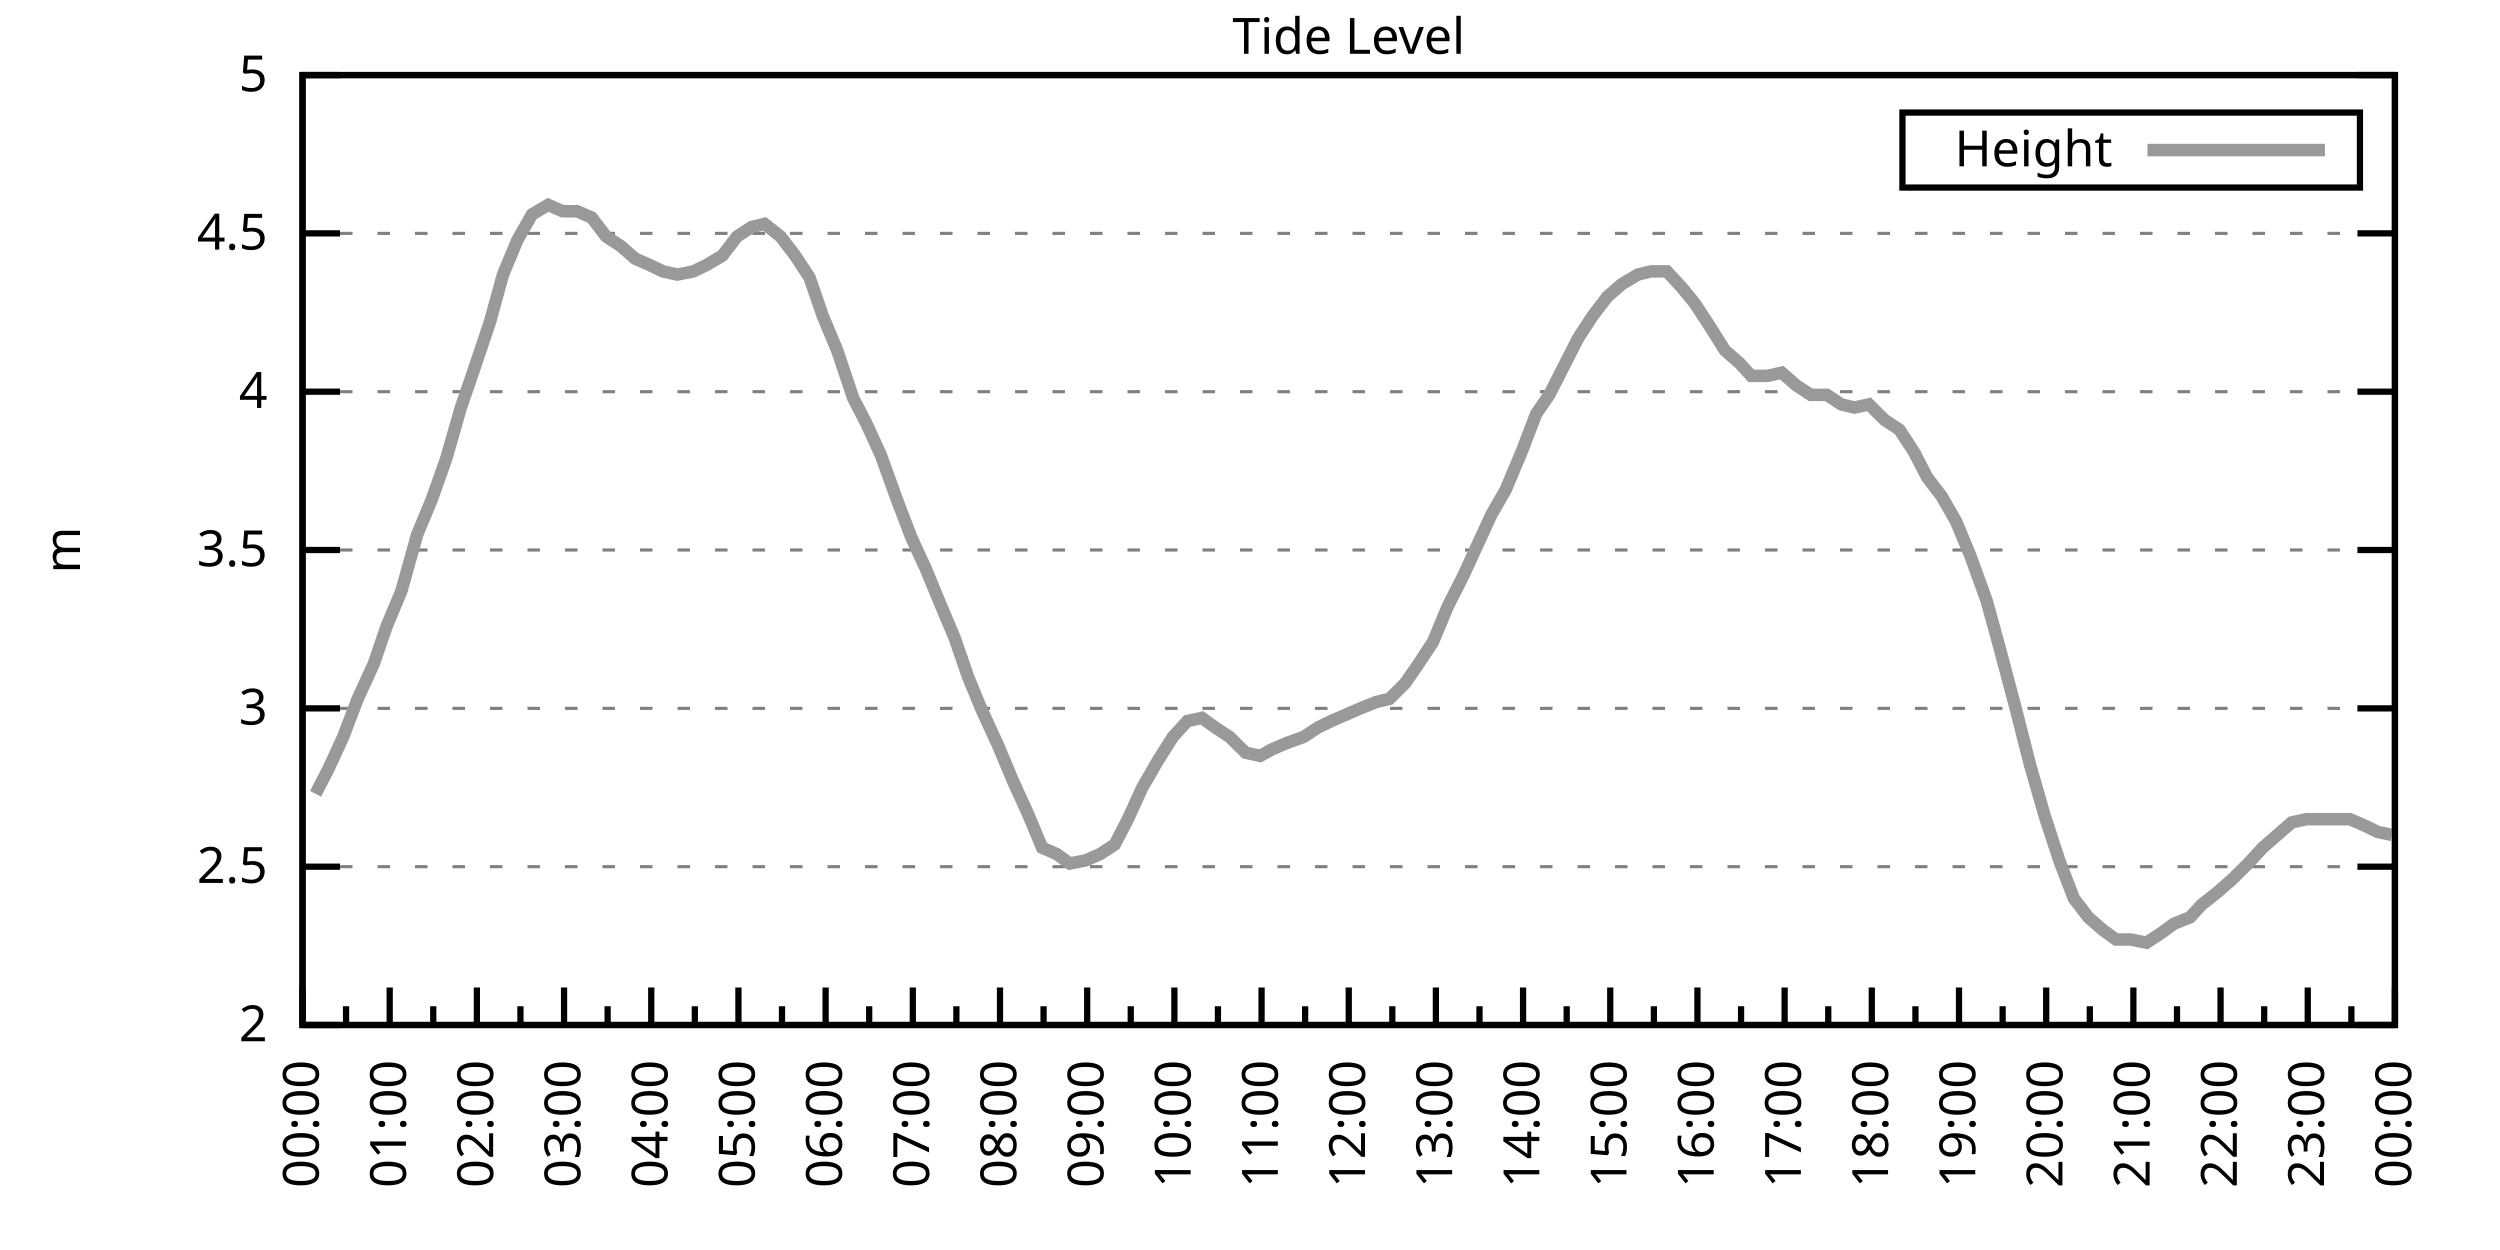
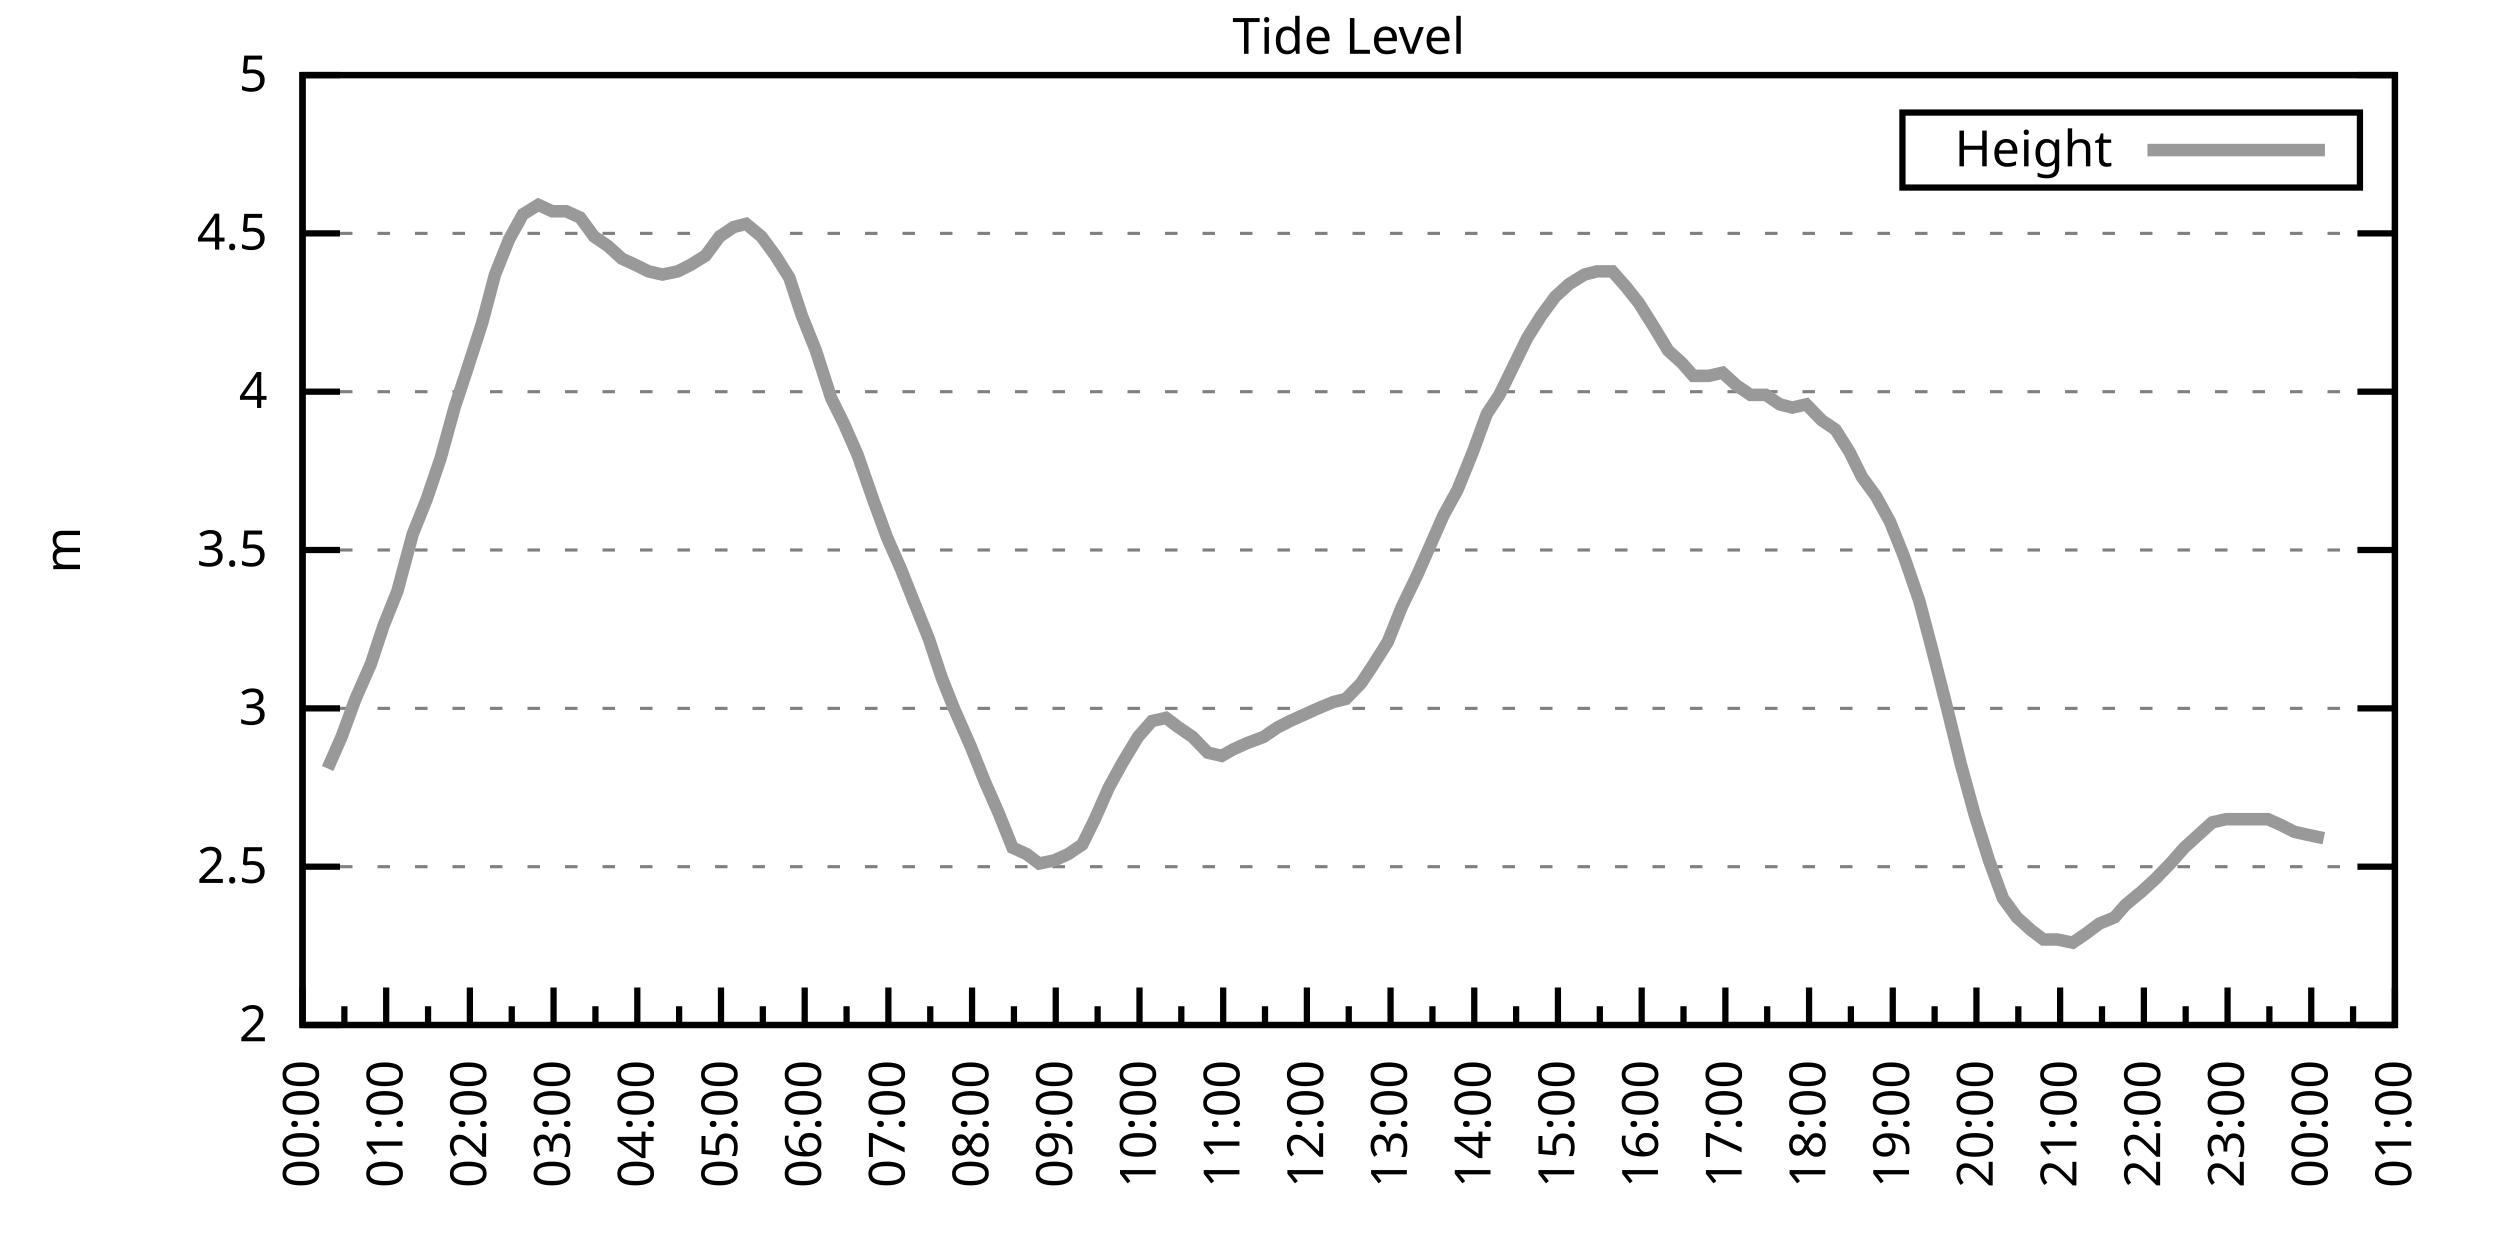
<svg xmlns="http://www.w3.org/2000/svg" xmlns:xlink="http://www.w3.org/1999/xlink" width="400" height="200" viewBox="0 0 400 200">
  <g id="gnuplot_canvas">
    <rect x="0" y="0" width="400" height="200" fill="none" />
    <defs>
      <circle id="gpDot" r="0.5" stroke-width="0.5" stroke="currentColor" />
      <path id="gpPt0" stroke-width="0.333" stroke="currentColor" d="M-1,0 h2 M0,-1 v2" />
      <path id="gpPt1" stroke-width="0.333" stroke="currentColor" d="M-1,-1 L1,1 M1,-1 L-1,1" />
      <path id="gpPt2" stroke-width="0.333" stroke="currentColor" d="M-1,0 L1,0 M0,-1 L0,1 M-1,-1 L1,1 M-1,1 L1,-1" />
      <rect id="gpPt3" stroke-width="0.333" stroke="currentColor" x="-1" y="-1" width="2" height="2" />
      <rect id="gpPt4" stroke-width="0.333" stroke="currentColor" fill="currentColor" x="-1" y="-1" width="2" height="2" />
      <circle id="gpPt5" stroke-width="0.333" stroke="currentColor" cx="0" cy="0" r="1" />
      <use xlink:href="#gpPt5" id="gpPt6" fill="currentColor" stroke="none" />
      <path id="gpPt7" stroke-width="0.333" stroke="currentColor" d="M0,-1.33 L-1.33,0.67 L1.33,0.67 z" />
      <use xlink:href="#gpPt7" id="gpPt8" fill="currentColor" stroke="none" />
      <use xlink:href="#gpPt7" id="gpPt9" stroke="currentColor" transform="rotate(180)" />
      <use xlink:href="#gpPt9" id="gpPt10" fill="currentColor" stroke="none" />
      <use xlink:href="#gpPt3" id="gpPt11" stroke="currentColor" transform="rotate(45)" />
      <use xlink:href="#gpPt11" id="gpPt12" fill="currentColor" stroke="none" />
      <path id="gpPt13" stroke-width="0.333" stroke="currentColor" d="M0,1.330 L1.265,0.411 L0.782,-1.067 L-0.782,-1.076 L-1.265,0.411 z" />
      <use xlink:href="#gpPt13" id="gpPt14" fill="currentColor" stroke="none" />
      <filter id="textbox" filterUnits="objectBoundingBox" x="0" y="0" height="1" width="1">
        <feFlood flood-color="white" flood-opacity="1" result="bgnd" />
        <feComposite in="SourceGraphic" in2="bgnd" operator="atop" />
      </filter>
      <filter id="greybox" filterUnits="objectBoundingBox" x="0" y="0" height="1" width="1">
        <feFlood flood-color="lightgrey" flood-opacity="1" result="grey" />
        <feComposite in="SourceGraphic" in2="grey" operator="atop" />
      </filter>
    </defs>
    <g fill="none" color="white" stroke="currentColor" stroke-width="1.00" stroke-linecap="butt" stroke-linejoin="miter">
</g>
    <g fill="none" color="black" stroke="currentColor" stroke-width="1.00" stroke-linecap="butt" stroke-linejoin="miter">
      <g stroke="none" shape-rendering="crispEdges">
        <polygon fill="rgb(255, 255, 255)" points="48.40,164.00 383.18,164.00 383.18,12.02 48.40,12.02 " />
      </g>
    </g>
    <g fill="none" color="black" stroke="currentColor" stroke-width="1.00" stroke-linecap="butt" stroke-linejoin="miter">
</g>
    <g fill="none" color="black" stroke="black" stroke-width="0.50" stroke-linecap="butt" stroke-linejoin="miter">
</g>
    <g fill="none" color="gray" stroke="currentColor" stroke-width="0.50" stroke-linecap="butt" stroke-linejoin="miter">
      <path stroke="gray" stroke-dasharray="2,4" class="gridline" d="M48.40,164.00 L383.19,164.00  " />
    </g>
    <g fill="none" color="gray" stroke="gray" stroke-width="1.00" stroke-linecap="butt" stroke-linejoin="miter">
</g>
    <g fill="none" color="black" stroke="currentColor" stroke-width="1.00" stroke-linecap="butt" stroke-linejoin="miter">
      <path stroke="black" d="M48.40,164.00 L54.40,164.00 M383.19,164.00 L377.19,164.00  " />
      <g transform="translate(42.80,166.60)" stroke="none" fill="black" font-family="Sans" font-size="8.00" text-anchor="end">
        <text>
          <tspan font-family="Sans"> 2</tspan>
        </text>
      </g>
    </g>
    <g fill="none" color="black" stroke="currentColor" stroke-width="1.00" stroke-linecap="butt" stroke-linejoin="miter">
</g>
    <g fill="none" color="black" stroke="black" stroke-width="0.50" stroke-linecap="butt" stroke-linejoin="miter">
</g>
    <g fill="none" color="gray" stroke="currentColor" stroke-width="0.50" stroke-linecap="butt" stroke-linejoin="miter">
      <path stroke="gray" stroke-dasharray="2,4" class="gridline" d="M48.40,138.67 L383.19,138.67  " />
    </g>
    <g fill="none" color="gray" stroke="gray" stroke-width="1.00" stroke-linecap="butt" stroke-linejoin="miter">
</g>
    <g fill="none" color="black" stroke="currentColor" stroke-width="1.00" stroke-linecap="butt" stroke-linejoin="miter">
      <path stroke="black" d="M48.40,138.67 L54.40,138.67 M383.19,138.67 L377.19,138.67  " />
      <g transform="translate(42.80,141.27)" stroke="none" fill="black" font-family="Sans" font-size="8.00" text-anchor="end">
        <text>
          <tspan font-family="Sans"> 2.5</tspan>
        </text>
      </g>
    </g>
    <g fill="none" color="black" stroke="currentColor" stroke-width="1.00" stroke-linecap="butt" stroke-linejoin="miter">
</g>
    <g fill="none" color="black" stroke="black" stroke-width="0.50" stroke-linecap="butt" stroke-linejoin="miter">
</g>
    <g fill="none" color="gray" stroke="currentColor" stroke-width="0.50" stroke-linecap="butt" stroke-linejoin="miter">
      <path stroke="gray" stroke-dasharray="2,4" class="gridline" d="M48.40,113.34 L383.19,113.34  " />
    </g>
    <g fill="none" color="gray" stroke="gray" stroke-width="1.00" stroke-linecap="butt" stroke-linejoin="miter">
</g>
    <g fill="none" color="black" stroke="currentColor" stroke-width="1.00" stroke-linecap="butt" stroke-linejoin="miter">
      <path stroke="black" d="M48.40,113.34 L54.40,113.34 M383.19,113.34 L377.19,113.34  " />
      <g transform="translate(42.80,115.94)" stroke="none" fill="black" font-family="Sans" font-size="8.00" text-anchor="end">
        <text>
          <tspan font-family="Sans"> 3</tspan>
        </text>
      </g>
    </g>
    <g fill="none" color="black" stroke="currentColor" stroke-width="1.00" stroke-linecap="butt" stroke-linejoin="miter">
</g>
    <g fill="none" color="black" stroke="black" stroke-width="0.50" stroke-linecap="butt" stroke-linejoin="miter">
</g>
    <g fill="none" color="gray" stroke="currentColor" stroke-width="0.50" stroke-linecap="butt" stroke-linejoin="miter">
      <path stroke="gray" stroke-dasharray="2,4" class="gridline" d="M48.40,88.00 L383.19,88.00  " />
    </g>
    <g fill="none" color="gray" stroke="gray" stroke-width="1.00" stroke-linecap="butt" stroke-linejoin="miter">
</g>
    <g fill="none" color="black" stroke="currentColor" stroke-width="1.00" stroke-linecap="butt" stroke-linejoin="miter">
      <path stroke="black" d="M48.40,88.00 L54.40,88.00 M383.19,88.00 L377.19,88.00  " />
      <g transform="translate(42.80,90.60)" stroke="none" fill="black" font-family="Sans" font-size="8.00" text-anchor="end">
        <text>
          <tspan font-family="Sans"> 3.5</tspan>
        </text>
      </g>
    </g>
    <g fill="none" color="black" stroke="currentColor" stroke-width="1.00" stroke-linecap="butt" stroke-linejoin="miter">
</g>
    <g fill="none" color="black" stroke="black" stroke-width="0.50" stroke-linecap="butt" stroke-linejoin="miter">
</g>
    <g fill="none" color="gray" stroke="currentColor" stroke-width="0.50" stroke-linecap="butt" stroke-linejoin="miter">
      <path stroke="gray" stroke-dasharray="2,4" class="gridline" d="M48.40,62.67 L383.19,62.67  " />
    </g>
    <g fill="none" color="gray" stroke="gray" stroke-width="1.00" stroke-linecap="butt" stroke-linejoin="miter">
</g>
    <g fill="none" color="black" stroke="currentColor" stroke-width="1.00" stroke-linecap="butt" stroke-linejoin="miter">
      <path stroke="black" d="M48.40,62.67 L54.40,62.67 M383.19,62.67 L377.19,62.67  " />
      <g transform="translate(42.80,65.27)" stroke="none" fill="black" font-family="Sans" font-size="8.00" text-anchor="end">
        <text>
          <tspan font-family="Sans"> 4</tspan>
        </text>
      </g>
    </g>
    <g fill="none" color="black" stroke="currentColor" stroke-width="1.00" stroke-linecap="butt" stroke-linejoin="miter">
</g>
    <g fill="none" color="black" stroke="black" stroke-width="0.50" stroke-linecap="butt" stroke-linejoin="miter">
</g>
    <g fill="none" color="gray" stroke="currentColor" stroke-width="0.50" stroke-linecap="butt" stroke-linejoin="miter">
      <path stroke="gray" stroke-dasharray="2,4" class="gridline" d="M48.40,37.34 L383.19,37.34  " />
    </g>
    <g fill="none" color="gray" stroke="gray" stroke-width="1.00" stroke-linecap="butt" stroke-linejoin="miter">
</g>
    <g fill="none" color="black" stroke="currentColor" stroke-width="1.00" stroke-linecap="butt" stroke-linejoin="miter">
      <path stroke="black" d="M48.40,37.34 L54.40,37.34 M383.19,37.34 L377.19,37.34  " />
      <g transform="translate(42.80,39.94)" stroke="none" fill="black" font-family="Sans" font-size="8.00" text-anchor="end">
        <text>
          <tspan font-family="Sans"> 4.5</tspan>
        </text>
      </g>
    </g>
    <g fill="none" color="black" stroke="currentColor" stroke-width="1.00" stroke-linecap="butt" stroke-linejoin="miter">
</g>
    <g fill="none" color="black" stroke="black" stroke-width="0.50" stroke-linecap="butt" stroke-linejoin="miter">
</g>
    <g fill="none" color="gray" stroke="currentColor" stroke-width="0.50" stroke-linecap="butt" stroke-linejoin="miter">
      <path stroke="gray" stroke-dasharray="2,4" class="gridline" d="M48.40,12.01 L383.19,12.01  " />
    </g>
    <g fill="none" color="gray" stroke="gray" stroke-width="1.00" stroke-linecap="butt" stroke-linejoin="miter">
</g>
    <g fill="none" color="black" stroke="currentColor" stroke-width="1.00" stroke-linecap="butt" stroke-linejoin="miter">
      <path stroke="black" d="M48.40,12.01 L54.40,12.01 M383.19,12.01 L377.19,12.01  " />
      <g transform="translate(42.80,14.61)" stroke="none" fill="black" font-family="Sans" font-size="8.00" text-anchor="end">
        <text>
          <tspan font-family="Sans"> 5</tspan>
        </text>
      </g>
    </g>
    <g fill="none" color="black" stroke="currentColor" stroke-width="1.00" stroke-linecap="butt" stroke-linejoin="miter">
      <path stroke="black" d="M48.40,164.00 L48.40,158.00  " />
      <g transform="translate(51.00,169.60) rotate(270)" stroke="none" fill="black" font-family="Sans" font-size="8.00" text-anchor="end">
        <text>
          <tspan font-family="Sans">00:00</tspan>
        </text>
      </g>
    </g>
    <g fill="none" color="black" stroke="currentColor" stroke-width="1.00" stroke-linecap="butt" stroke-linejoin="miter">
-       <path stroke="black" d="M55.37,164.00 L55.37,161.00 M62.35,164.00 L62.35,158.00  " />
-       <g transform="translate(64.95,169.60) rotate(270)" stroke="none" fill="black" font-family="Sans" font-size="8.00" text-anchor="end">
+       <path stroke="black" d="M55.10,164.00 L55.10,161.00 M61.79,164.00 L61.79,158.00  " />
+       <g transform="translate(64.39,169.60) rotate(270)" stroke="none" fill="black" font-family="Sans" font-size="8.00" text-anchor="end">
        <text>
          <tspan font-family="Sans">01:00</tspan>
        </text>
      </g>
    </g>
    <g fill="none" color="black" stroke="currentColor" stroke-width="1.00" stroke-linecap="butt" stroke-linejoin="miter">
-       <path stroke="black" d="M69.32,164.00 L69.32,161.00 M76.30,164.00 L76.30,158.00  " />
-       <g transform="translate(78.90,169.60) rotate(270)" stroke="none" fill="black" font-family="Sans" font-size="8.00" text-anchor="end">
+       <path stroke="black" d="M68.49,164.00 L68.49,161.00 M75.18,164.00 L75.18,158.00  " />
+       <g transform="translate(77.78,169.60) rotate(270)" stroke="none" fill="black" font-family="Sans" font-size="8.00" text-anchor="end">
        <text>
          <tspan font-family="Sans">02:00</tspan>
        </text>
      </g>
    </g>
    <g fill="none" color="black" stroke="currentColor" stroke-width="1.00" stroke-linecap="butt" stroke-linejoin="miter">
-       <path stroke="black" d="M83.27,164.00 L83.27,161.00 M90.25,164.00 L90.25,158.00  " />
-       <g transform="translate(92.85,169.60) rotate(270)" stroke="none" fill="black" font-family="Sans" font-size="8.00" text-anchor="end">
+       <path stroke="black" d="M81.88,164.00 L81.88,161.00 M88.57,164.00 L88.57,158.00  " />
+       <g transform="translate(91.17,169.60) rotate(270)" stroke="none" fill="black" font-family="Sans" font-size="8.00" text-anchor="end">
        <text>
          <tspan font-family="Sans">03:00</tspan>
        </text>
      </g>
    </g>
    <g fill="none" color="black" stroke="currentColor" stroke-width="1.00" stroke-linecap="butt" stroke-linejoin="miter">
-       <path stroke="black" d="M97.22,164.00 L97.22,161.00 M104.20,164.00 L104.20,158.00  " />
-       <g transform="translate(106.80,169.60) rotate(270)" stroke="none" fill="black" font-family="Sans" font-size="8.00" text-anchor="end">
+       <path stroke="black" d="M95.27,164.00 L95.27,161.00 M101.97,164.00 L101.97,158.00  " />
+       <g transform="translate(104.57,169.60) rotate(270)" stroke="none" fill="black" font-family="Sans" font-size="8.00" text-anchor="end">
        <text>
          <tspan font-family="Sans">04:00</tspan>
        </text>
      </g>
    </g>
    <g fill="none" color="black" stroke="currentColor" stroke-width="1.00" stroke-linecap="butt" stroke-linejoin="miter">
-       <path stroke="black" d="M111.17,164.00 L111.17,161.00 M118.15,164.00 L118.15,158.00  " />
-       <g transform="translate(120.75,169.60) rotate(270)" stroke="none" fill="black" font-family="Sans" font-size="8.00" text-anchor="end">
+       <path stroke="black" d="M108.66,164.00 L108.66,161.00 M115.36,164.00 L115.36,158.00  " />
+       <g transform="translate(117.96,169.60) rotate(270)" stroke="none" fill="black" font-family="Sans" font-size="8.00" text-anchor="end">
        <text>
          <tspan font-family="Sans">05:00</tspan>
        </text>
      </g>
    </g>
    <g fill="none" color="black" stroke="currentColor" stroke-width="1.00" stroke-linecap="butt" stroke-linejoin="miter">
-       <path stroke="black" d="M125.12,164.00 L125.12,161.00 M132.10,164.00 L132.10,158.00  " />
-       <g transform="translate(134.70,169.60) rotate(270)" stroke="none" fill="black" font-family="Sans" font-size="8.00" text-anchor="end">
+       <path stroke="black" d="M122.05,164.00 L122.05,161.00 M128.75,164.00 L128.75,158.00  " />
+       <g transform="translate(131.35,169.60) rotate(270)" stroke="none" fill="black" font-family="Sans" font-size="8.00" text-anchor="end">
        <text>
          <tspan font-family="Sans">06:00</tspan>
        </text>
      </g>
    </g>
    <g fill="none" color="black" stroke="currentColor" stroke-width="1.00" stroke-linecap="butt" stroke-linejoin="miter">
-       <path stroke="black" d="M139.07,164.00 L139.07,161.00 M146.05,164.00 L146.05,158.00  " />
-       <g transform="translate(148.65,169.60) rotate(270)" stroke="none" fill="black" font-family="Sans" font-size="8.00" text-anchor="end">
+       <path stroke="black" d="M135.45,164.00 L135.45,161.00 M142.14,164.00 L142.14,158.00  " />
+       <g transform="translate(144.74,169.60) rotate(270)" stroke="none" fill="black" font-family="Sans" font-size="8.00" text-anchor="end">
        <text>
          <tspan font-family="Sans">07:00</tspan>
        </text>
      </g>
    </g>
    <g fill="none" color="black" stroke="currentColor" stroke-width="1.00" stroke-linecap="butt" stroke-linejoin="miter">
-       <path stroke="black" d="M153.02,164.00 L153.02,161.00 M160.00,164.00 L160.00,158.00  " />
-       <g transform="translate(162.60,169.60) rotate(270)" stroke="none" fill="black" font-family="Sans" font-size="8.00" text-anchor="end">
+       <path stroke="black" d="M148.84,164.00 L148.84,161.00 M155.53,164.00 L155.53,158.00  " />
+       <g transform="translate(158.13,169.60) rotate(270)" stroke="none" fill="black" font-family="Sans" font-size="8.00" text-anchor="end">
        <text>
          <tspan font-family="Sans">08:00</tspan>
        </text>
      </g>
    </g>
    <g fill="none" color="black" stroke="currentColor" stroke-width="1.00" stroke-linecap="butt" stroke-linejoin="miter">
-       <path stroke="black" d="M166.97,164.00 L166.97,161.00 M173.95,164.00 L173.95,158.00  " />
-       <g transform="translate(176.55,169.60) rotate(270)" stroke="none" fill="black" font-family="Sans" font-size="8.00" text-anchor="end">
+       <path stroke="black" d="M162.23,164.00 L162.23,161.00 M168.92,164.00 L168.92,158.00  " />
+       <g transform="translate(171.52,169.60) rotate(270)" stroke="none" fill="black" font-family="Sans" font-size="8.00" text-anchor="end">
        <text>
          <tspan font-family="Sans">09:00</tspan>
        </text>
      </g>
    </g>
    <g fill="none" color="black" stroke="currentColor" stroke-width="1.00" stroke-linecap="butt" stroke-linejoin="miter">
-       <path stroke="black" d="M180.92,164.00 L180.92,161.00 M187.90,164.00 L187.90,158.00  " />
-       <g transform="translate(190.50,169.60) rotate(270)" stroke="none" fill="black" font-family="Sans" font-size="8.00" text-anchor="end">
+       <path stroke="black" d="M175.62,164.00 L175.62,161.00 M182.32,164.00 L182.32,158.00  " />
+       <g transform="translate(184.92,169.60) rotate(270)" stroke="none" fill="black" font-family="Sans" font-size="8.00" text-anchor="end">
        <text>
          <tspan font-family="Sans">10:00</tspan>
        </text>
      </g>
    </g>
    <g fill="none" color="black" stroke="currentColor" stroke-width="1.00" stroke-linecap="butt" stroke-linejoin="miter">
-       <path stroke="black" d="M194.87,164.00 L194.87,161.00 M201.85,164.00 L201.85,158.00  " />
-       <g transform="translate(204.45,169.60) rotate(270)" stroke="none" fill="black" font-family="Sans" font-size="8.00" text-anchor="end">
+       <path stroke="black" d="M189.01,164.00 L189.01,161.00 M195.71,164.00 L195.71,158.00  " />
+       <g transform="translate(198.31,169.60) rotate(270)" stroke="none" fill="black" font-family="Sans" font-size="8.00" text-anchor="end">
        <text>
          <tspan font-family="Sans">11:00</tspan>
        </text>
      </g>
    </g>
    <g fill="none" color="black" stroke="currentColor" stroke-width="1.00" stroke-linecap="butt" stroke-linejoin="miter">
-       <path stroke="black" d="M208.82,164.00 L208.82,161.00 M215.80,164.00 L215.80,158.00  " />
-       <g transform="translate(218.40,169.60) rotate(270)" stroke="none" fill="black" font-family="Sans" font-size="8.00" text-anchor="end">
+       <path stroke="black" d="M202.40,164.00 L202.40,161.00 M209.10,164.00 L209.10,158.00  " />
+       <g transform="translate(211.70,169.60) rotate(270)" stroke="none" fill="black" font-family="Sans" font-size="8.00" text-anchor="end">
        <text>
          <tspan font-family="Sans">12:00</tspan>
        </text>
      </g>
    </g>
    <g fill="none" color="black" stroke="currentColor" stroke-width="1.00" stroke-linecap="butt" stroke-linejoin="miter">
-       <path stroke="black" d="M222.77,164.00 L222.77,161.00 M229.74,164.00 L229.74,158.00  " />
-       <g transform="translate(232.34,169.60) rotate(270)" stroke="none" fill="black" font-family="Sans" font-size="8.00" text-anchor="end">
+       <path stroke="black" d="M215.80,164.00 L215.80,161.00 M222.49,164.00 L222.49,158.00  " />
+       <g transform="translate(225.09,169.60) rotate(270)" stroke="none" fill="black" font-family="Sans" font-size="8.00" text-anchor="end">
        <text>
          <tspan font-family="Sans">13:00</tspan>
        </text>
      </g>
    </g>
    <g fill="none" color="black" stroke="currentColor" stroke-width="1.00" stroke-linecap="butt" stroke-linejoin="miter">
-       <path stroke="black" d="M236.72,164.00 L236.72,161.00 M243.69,164.00 L243.69,158.00  " />
-       <g transform="translate(246.29,169.60) rotate(270)" stroke="none" fill="black" font-family="Sans" font-size="8.00" text-anchor="end">
+       <path stroke="black" d="M229.19,164.00 L229.19,161.00 M235.88,164.00 L235.88,158.00  " />
+       <g transform="translate(238.48,169.60) rotate(270)" stroke="none" fill="black" font-family="Sans" font-size="8.00" text-anchor="end">
        <text>
          <tspan font-family="Sans">14:00</tspan>
        </text>
      </g>
    </g>
    <g fill="none" color="black" stroke="currentColor" stroke-width="1.00" stroke-linecap="butt" stroke-linejoin="miter">
-       <path stroke="black" d="M250.67,164.00 L250.67,161.00 M257.64,164.00 L257.64,158.00  " />
-       <g transform="translate(260.24,169.60) rotate(270)" stroke="none" fill="black" font-family="Sans" font-size="8.00" text-anchor="end">
+       <path stroke="black" d="M242.58,164.00 L242.58,161.00 M249.27,164.00 L249.27,158.00  " />
+       <g transform="translate(251.87,169.60) rotate(270)" stroke="none" fill="black" font-family="Sans" font-size="8.00" text-anchor="end">
        <text>
          <tspan font-family="Sans">15:00</tspan>
        </text>
      </g>
    </g>
    <g fill="none" color="black" stroke="currentColor" stroke-width="1.00" stroke-linecap="butt" stroke-linejoin="miter">
-       <path stroke="black" d="M264.62,164.00 L264.62,161.00 M271.59,164.00 L271.59,158.00  " />
-       <g transform="translate(274.19,169.60) rotate(270)" stroke="none" fill="black" font-family="Sans" font-size="8.00" text-anchor="end">
+       <path stroke="black" d="M255.97,164.00 L255.97,161.00 M262.67,164.00 L262.67,158.00  " />
+       <g transform="translate(265.27,169.60) rotate(270)" stroke="none" fill="black" font-family="Sans" font-size="8.00" text-anchor="end">
        <text>
          <tspan font-family="Sans">16:00</tspan>
        </text>
      </g>
    </g>
    <g fill="none" color="black" stroke="currentColor" stroke-width="1.00" stroke-linecap="butt" stroke-linejoin="miter">
-       <path stroke="black" d="M278.57,164.00 L278.57,161.00 M285.54,164.00 L285.54,158.00  " />
-       <g transform="translate(288.14,169.60) rotate(270)" stroke="none" fill="black" font-family="Sans" font-size="8.00" text-anchor="end">
+       <path stroke="black" d="M269.36,164.00 L269.36,161.00 M276.06,164.00 L276.06,158.00  " />
+       <g transform="translate(278.66,169.60) rotate(270)" stroke="none" fill="black" font-family="Sans" font-size="8.00" text-anchor="end">
        <text>
          <tspan font-family="Sans">17:00</tspan>
        </text>
      </g>
    </g>
    <g fill="none" color="black" stroke="currentColor" stroke-width="1.00" stroke-linecap="butt" stroke-linejoin="miter">
-       <path stroke="black" d="M292.52,164.00 L292.52,161.00 M299.49,164.00 L299.49,158.00  " />
-       <g transform="translate(302.09,169.60) rotate(270)" stroke="none" fill="black" font-family="Sans" font-size="8.00" text-anchor="end">
+       <path stroke="black" d="M282.75,164.00 L282.75,161.00 M289.45,164.00 L289.45,158.00  " />
+       <g transform="translate(292.05,169.60) rotate(270)" stroke="none" fill="black" font-family="Sans" font-size="8.00" text-anchor="end">
        <text>
          <tspan font-family="Sans">18:00</tspan>
        </text>
      </g>
    </g>
    <g fill="none" color="black" stroke="currentColor" stroke-width="1.00" stroke-linecap="butt" stroke-linejoin="miter">
-       <path stroke="black" d="M306.47,164.00 L306.47,161.00 M313.44,164.00 L313.44,158.00  " />
-       <g transform="translate(316.04,169.60) rotate(270)" stroke="none" fill="black" font-family="Sans" font-size="8.00" text-anchor="end">
+       <path stroke="black" d="M296.14,164.00 L296.14,161.00 M302.84,164.00 L302.84,158.00  " />
+       <g transform="translate(305.44,169.60) rotate(270)" stroke="none" fill="black" font-family="Sans" font-size="8.00" text-anchor="end">
        <text>
          <tspan font-family="Sans">19:00</tspan>
        </text>
      </g>
    </g>
    <g fill="none" color="black" stroke="currentColor" stroke-width="1.00" stroke-linecap="butt" stroke-linejoin="miter">
-       <path stroke="black" d="M320.42,164.00 L320.42,161.00 M327.39,164.00 L327.39,158.00  " />
-       <g transform="translate(329.99,169.60) rotate(270)" stroke="none" fill="black" font-family="Sans" font-size="8.00" text-anchor="end">
+       <path stroke="black" d="M309.54,164.00 L309.54,161.00 M316.23,164.00 L316.23,158.00  " />
+       <g transform="translate(318.83,169.60) rotate(270)" stroke="none" fill="black" font-family="Sans" font-size="8.00" text-anchor="end">
        <text>
          <tspan font-family="Sans">20:00</tspan>
        </text>
      </g>
    </g>
    <g fill="none" color="black" stroke="currentColor" stroke-width="1.00" stroke-linecap="butt" stroke-linejoin="miter">
-       <path stroke="black" d="M334.37,164.00 L334.37,161.00 M341.34,164.00 L341.34,158.00  " />
-       <g transform="translate(343.94,169.60) rotate(270)" stroke="none" fill="black" font-family="Sans" font-size="8.00" text-anchor="end">
+       <path stroke="black" d="M322.93,164.00 L322.93,161.00 M329.62,164.00 L329.62,158.00  " />
+       <g transform="translate(332.22,169.60) rotate(270)" stroke="none" fill="black" font-family="Sans" font-size="8.00" text-anchor="end">
        <text>
          <tspan font-family="Sans">21:00</tspan>
        </text>
      </g>
    </g>
    <g fill="none" color="black" stroke="currentColor" stroke-width="1.00" stroke-linecap="butt" stroke-linejoin="miter">
-       <path stroke="black" d="M348.32,164.00 L348.32,161.00 M355.29,164.00 L355.29,158.00  " />
-       <g transform="translate(357.89,169.60) rotate(270)" stroke="none" fill="black" font-family="Sans" font-size="8.00" text-anchor="end">
+       <path stroke="black" d="M336.32,164.00 L336.32,161.00 M343.02,164.00 L343.02,158.00  " />
+       <g transform="translate(345.62,169.60) rotate(270)" stroke="none" fill="black" font-family="Sans" font-size="8.00" text-anchor="end">
        <text>
          <tspan font-family="Sans">22:00</tspan>
        </text>
      </g>
    </g>
    <g fill="none" color="black" stroke="currentColor" stroke-width="1.00" stroke-linecap="butt" stroke-linejoin="miter">
-       <path stroke="black" d="M362.27,164.00 L362.27,161.00 M369.24,164.00 L369.24,158.00  " />
-       <g transform="translate(371.84,169.60) rotate(270)" stroke="none" fill="black" font-family="Sans" font-size="8.00" text-anchor="end">
+       <path stroke="black" d="M349.71,164.00 L349.71,161.00 M356.41,164.00 L356.41,158.00  " />
+       <g transform="translate(359.01,169.60) rotate(270)" stroke="none" fill="black" font-family="Sans" font-size="8.00" text-anchor="end">
        <text>
          <tspan font-family="Sans">23:00</tspan>
        </text>
      </g>
    </g>
    <g fill="none" color="black" stroke="currentColor" stroke-width="1.00" stroke-linecap="butt" stroke-linejoin="miter">
-       <path stroke="black" d="M376.22,164.00 L376.22,161.00 M383.19,164.00 L383.19,158.00  " />
+       <path stroke="black" d="M363.10,164.00 L363.10,161.00 M369.80,164.00 L369.80,158.00  " />
+       <g transform="translate(372.40,169.60) rotate(270)" stroke="none" fill="black" font-family="Sans" font-size="8.00" text-anchor="end">
+         <text>
+           <tspan font-family="Sans">00:00</tspan>
+         </text>
+       </g>
+     </g>
+     <g fill="none" color="black" stroke="currentColor" stroke-width="1.00" stroke-linecap="butt" stroke-linejoin="miter">
+       <path stroke="black" d="M376.49,164.00 L376.49,161.00 M383.19,164.00 L383.19,158.00  " />
      <g transform="translate(385.79,169.60) rotate(270)" stroke="none" fill="black" font-family="Sans" font-size="8.00" text-anchor="end">
        <text>
-           <tspan font-family="Sans">00:00</tspan>
+           <tspan font-family="Sans">01:00</tspan>
        </text>
      </g>
    </g>
    <g fill="none" color="black" stroke="currentColor" stroke-width="1.00" stroke-linecap="butt" stroke-linejoin="miter">
</g>
    <g fill="none" color="black" stroke="currentColor" stroke-width="1.00" stroke-linecap="butt" stroke-linejoin="miter">
      <path stroke="black" d="M48.40,12.01 L48.40,164.00 L383.19,164.00 L383.19,12.01 L48.40,12.01 Z  " />
    </g>
    <g fill="none" color="black" stroke="currentColor" stroke-width="1.00" stroke-linecap="butt" stroke-linejoin="miter">
      <g transform="translate(12.80,88.01) rotate(270)" stroke="none" fill="black" font-family="Sans" font-size="8.00" text-anchor="middle">
        <text>
          <tspan font-family="Sans">m</tspan>
        </text>
      </g>
    </g>
    <g fill="none" color="black" stroke="currentColor" stroke-width="1.00" stroke-linecap="butt" stroke-linejoin="miter">
</g>
    <g fill="none" color="black" stroke="currentColor" stroke-width="1.00" stroke-linecap="butt" stroke-linejoin="miter">
      <path stroke="black" d="M304.39,30.01 L304.39,18.01 L377.59,18.01 L377.59,30.01 L304.39,30.01 Z  " />
    </g>
    <g id="Tide_level_plot_1">
      <g fill="none" color="white" stroke="black" stroke-width="2.00" stroke-linecap="butt" stroke-linejoin="miter">
</g>
      <g fill="none" color="black" stroke="currentColor" stroke-width="2.00" stroke-linecap="butt" stroke-linejoin="miter">
        <g transform="translate(337.99,26.61)" stroke="none" fill="black" font-family="Sans" font-size="8.00" text-anchor="end">
          <text>
            <tspan font-family="Sans">Height</tspan>
          </text>
        </g>
      </g>
      <g fill="none" color="black" stroke="currentColor" stroke-width="2.00" stroke-linecap="butt" stroke-linejoin="miter">
-         <path stroke="rgb(153, 153, 153)" d="M343.59,24.01 L371.99,24.01 M50.49,127.02 L52.58,122.96 L54.91,117.90 L57.23,111.82 L59.79,106.24 L61.88,100.16   L64.21,94.59 L66.77,85.47 L69.09,79.90 L71.42,73.31 L73.74,65.21 L75.83,59.13 L78.39,51.53 L80.48,43.93   L82.81,38.35 L85.13,34.30 L87.69,32.78 L90.02,33.80 L92.34,33.80 L94.67,34.81 L96.99,37.85 L99.32,39.37   L101.64,41.39 L103.97,42.41 L106.06,43.42 L108.38,43.93 L110.94,43.42 L113.03,42.41 L115.59,40.89 L117.92,37.85   L120.24,36.33 L122.33,35.82 L124.89,37.85 L127.22,40.89 L129.54,44.43 L131.63,50.51 L133.96,56.09 L136.51,63.69   L138.61,67.74 L140.93,72.81 L143.49,79.90 L145.81,85.98 L148.14,91.04 L150.23,96.11 L152.79,102.19 L154.88,108.27   L156.97,113.34 L159.76,119.42 L162.09,124.99 L164.41,130.06 L166.74,135.63 L169.06,136.64 L171.16,138.16 L173.71,137.66   L176.04,136.64 L178.36,135.12 L180.46,131.07 L182.78,126.00 L185.11,121.95 L187.66,117.90 L189.99,115.36 L192.31,114.86   L194.41,116.38 L196.73,117.90 L199.29,120.43 L201.61,120.94 L203.47,119.92 L205.80,118.91 L208.59,117.90 L210.91,116.38   L213.01,115.36 L215.33,114.35 L217.65,113.34 L220.21,112.32 L222.30,111.82 L224.86,109.28 L226.95,106.24 L229.28,102.70   L231.60,97.12 L234.16,92.06 L236.25,87.50 L238.58,82.43 L240.90,78.38 L243.46,72.30 L245.79,66.22 L247.88,63.18   L250.20,58.62 L252.53,54.06 L254.85,50.51 L257.18,47.47 L259.50,45.45 L262.06,43.93 L264.15,43.42 L266.71,43.42   L269.04,45.95 L271.13,48.49 L273.45,52.03 L276.01,56.09 L278.34,58.11 L280.20,60.14 L282.75,60.14 L285.08,59.63   L287.40,61.66 L289.73,63.18 L292.29,63.18 L294.61,64.70 L296.70,65.21 L299.03,64.70 L301.58,67.23 L303.91,68.75   L306.23,72.30 L308.33,76.35 L310.65,79.39 L312.98,83.45 L315.30,89.02 L317.86,96.11 L319.95,103.71 L322.51,113.34   L324.83,122.46 L327.16,130.56 L329.48,137.66 L331.81,143.73 L334.13,146.77 L336.46,148.80 L338.55,150.32 L340.88,150.32   L343.43,150.83 L345.76,149.31 L347.85,147.79 L350.41,146.77 L352.27,144.75 L354.83,142.72 L357.15,140.69 L359.71,138.16   L362.03,135.63 L364.36,133.60 L366.68,131.58 L369.01,131.07 L371.10,131.07 L373.66,131.07 L375.98,131.07 L378.31,132.08   L380.40,133.10 L382.73,133.60  " />
+         <path stroke="rgb(153, 153, 153)" d="M343.59,24.01 L371.99,24.01 M52.42,122.96 L54.65,117.90 L56.88,111.82 L59.34,106.24 L61.35,100.16 L63.58,94.59   L66.03,85.47 L68.26,79.90 L70.50,73.31 L72.73,65.21 L74.74,59.13 L77.19,51.53 L79.20,43.93 L81.43,38.35   L83.66,34.30 L86.12,32.78 L88.35,33.80 L90.58,33.80 L92.82,34.81 L95.05,37.85 L97.28,39.37 L99.51,41.39   L101.74,42.41 L103.75,43.42 L105.98,43.93 L108.44,43.42 L110.45,42.41 L112.90,40.89 L115.13,37.85 L117.37,36.33   L119.38,35.82 L121.83,37.85 L124.06,40.89 L126.29,44.43 L128.30,50.51 L130.54,56.09 L132.99,63.69 L135.00,67.74   L137.23,72.81 L139.69,79.90 L141.92,85.98 L144.15,91.04 L146.16,96.11 L148.61,102.19 L150.62,108.27 L152.63,113.34   L155.31,119.42 L157.54,124.99 L159.77,130.06 L162.01,135.63 L164.24,136.64 L166.25,138.16 L168.70,137.66 L170.93,136.64   L173.17,135.12 L175.17,131.07 L177.41,126.00 L179.64,121.95 L182.09,117.90 L184.32,115.36 L186.56,114.86 L188.57,116.38   L190.80,117.90 L193.25,120.43 L195.48,120.94 L197.27,119.92 L199.50,118.91 L202.18,117.90 L204.41,116.38 L206.42,115.36   L208.65,114.35 L210.88,113.34 L213.34,112.32 L215.35,111.82 L217.80,109.28 L219.81,106.24 L222.04,102.70 L224.28,97.12   L226.73,92.06 L228.74,87.50 L230.97,82.43 L233.20,78.38 L235.66,72.30 L237.89,66.22 L239.90,63.18 L242.13,58.62   L244.36,54.06 L246.60,50.51 L248.83,47.47 L251.06,45.45 L253.51,43.93 L255.52,43.42 L257.98,43.42 L260.21,45.95   L262.22,48.49 L264.45,52.03 L266.91,56.09 L269.14,58.11 L270.92,60.14 L273.38,60.14 L275.61,59.63 L277.84,61.66   L280.07,63.18 L282.53,63.18 L284.76,64.70 L286.77,65.21 L289.00,64.70 L291.46,67.23 L293.69,68.75 L295.92,72.30   L297.93,76.35 L300.16,79.39 L302.39,83.45 L304.63,89.02 L307.08,96.11 L309.09,103.71 L311.54,113.34 L313.78,122.46   L316.01,130.56 L318.24,137.66 L320.47,143.73 L322.70,146.77 L324.94,148.80 L326.95,150.32 L329.18,150.32 L331.63,150.83   L333.86,149.31 L335.87,147.79 L338.33,146.77 L340.11,144.75 L342.57,142.72 L344.80,140.69 L347.26,138.16 L349.49,135.63   L351.72,133.60 L353.95,131.58 L356.18,131.07 L358.19,131.07 L360.65,131.07 L362.88,131.07 L365.11,132.08 L367.12,133.10   L369.35,133.60 L371.81,134.11  " />
      </g>
    </g>
    <g fill="none" color="black" stroke="currentColor" stroke-width="2.00" stroke-linecap="butt" stroke-linejoin="miter">
</g>
    <g fill="none" color="black" stroke="black" stroke-width="1.00" stroke-linecap="butt" stroke-linejoin="miter">
</g>
    <g fill="none" color="black" stroke="currentColor" stroke-width="1.00" stroke-linecap="butt" stroke-linejoin="miter">
      <path stroke="black" d="M48.40,12.01 L48.40,164.00 L383.19,164.00 L383.19,12.01 L48.40,12.01 Z  " />
    </g>
    <g fill="none" color="black" stroke="currentColor" stroke-width="1.00" stroke-linecap="butt" stroke-linejoin="miter">
      <g transform="translate(215.79,8.61)" stroke="none" fill="black" font-family="Sans" font-size="8.00" text-anchor="middle">
        <text>
          <tspan font-family="Sans">Tide Level</tspan>
        </text>
      </g>
    </g>
    <g fill="none" color="black" stroke="currentColor" stroke-width="1.00" stroke-linecap="butt" stroke-linejoin="miter">
</g>
  </g>
</svg>
